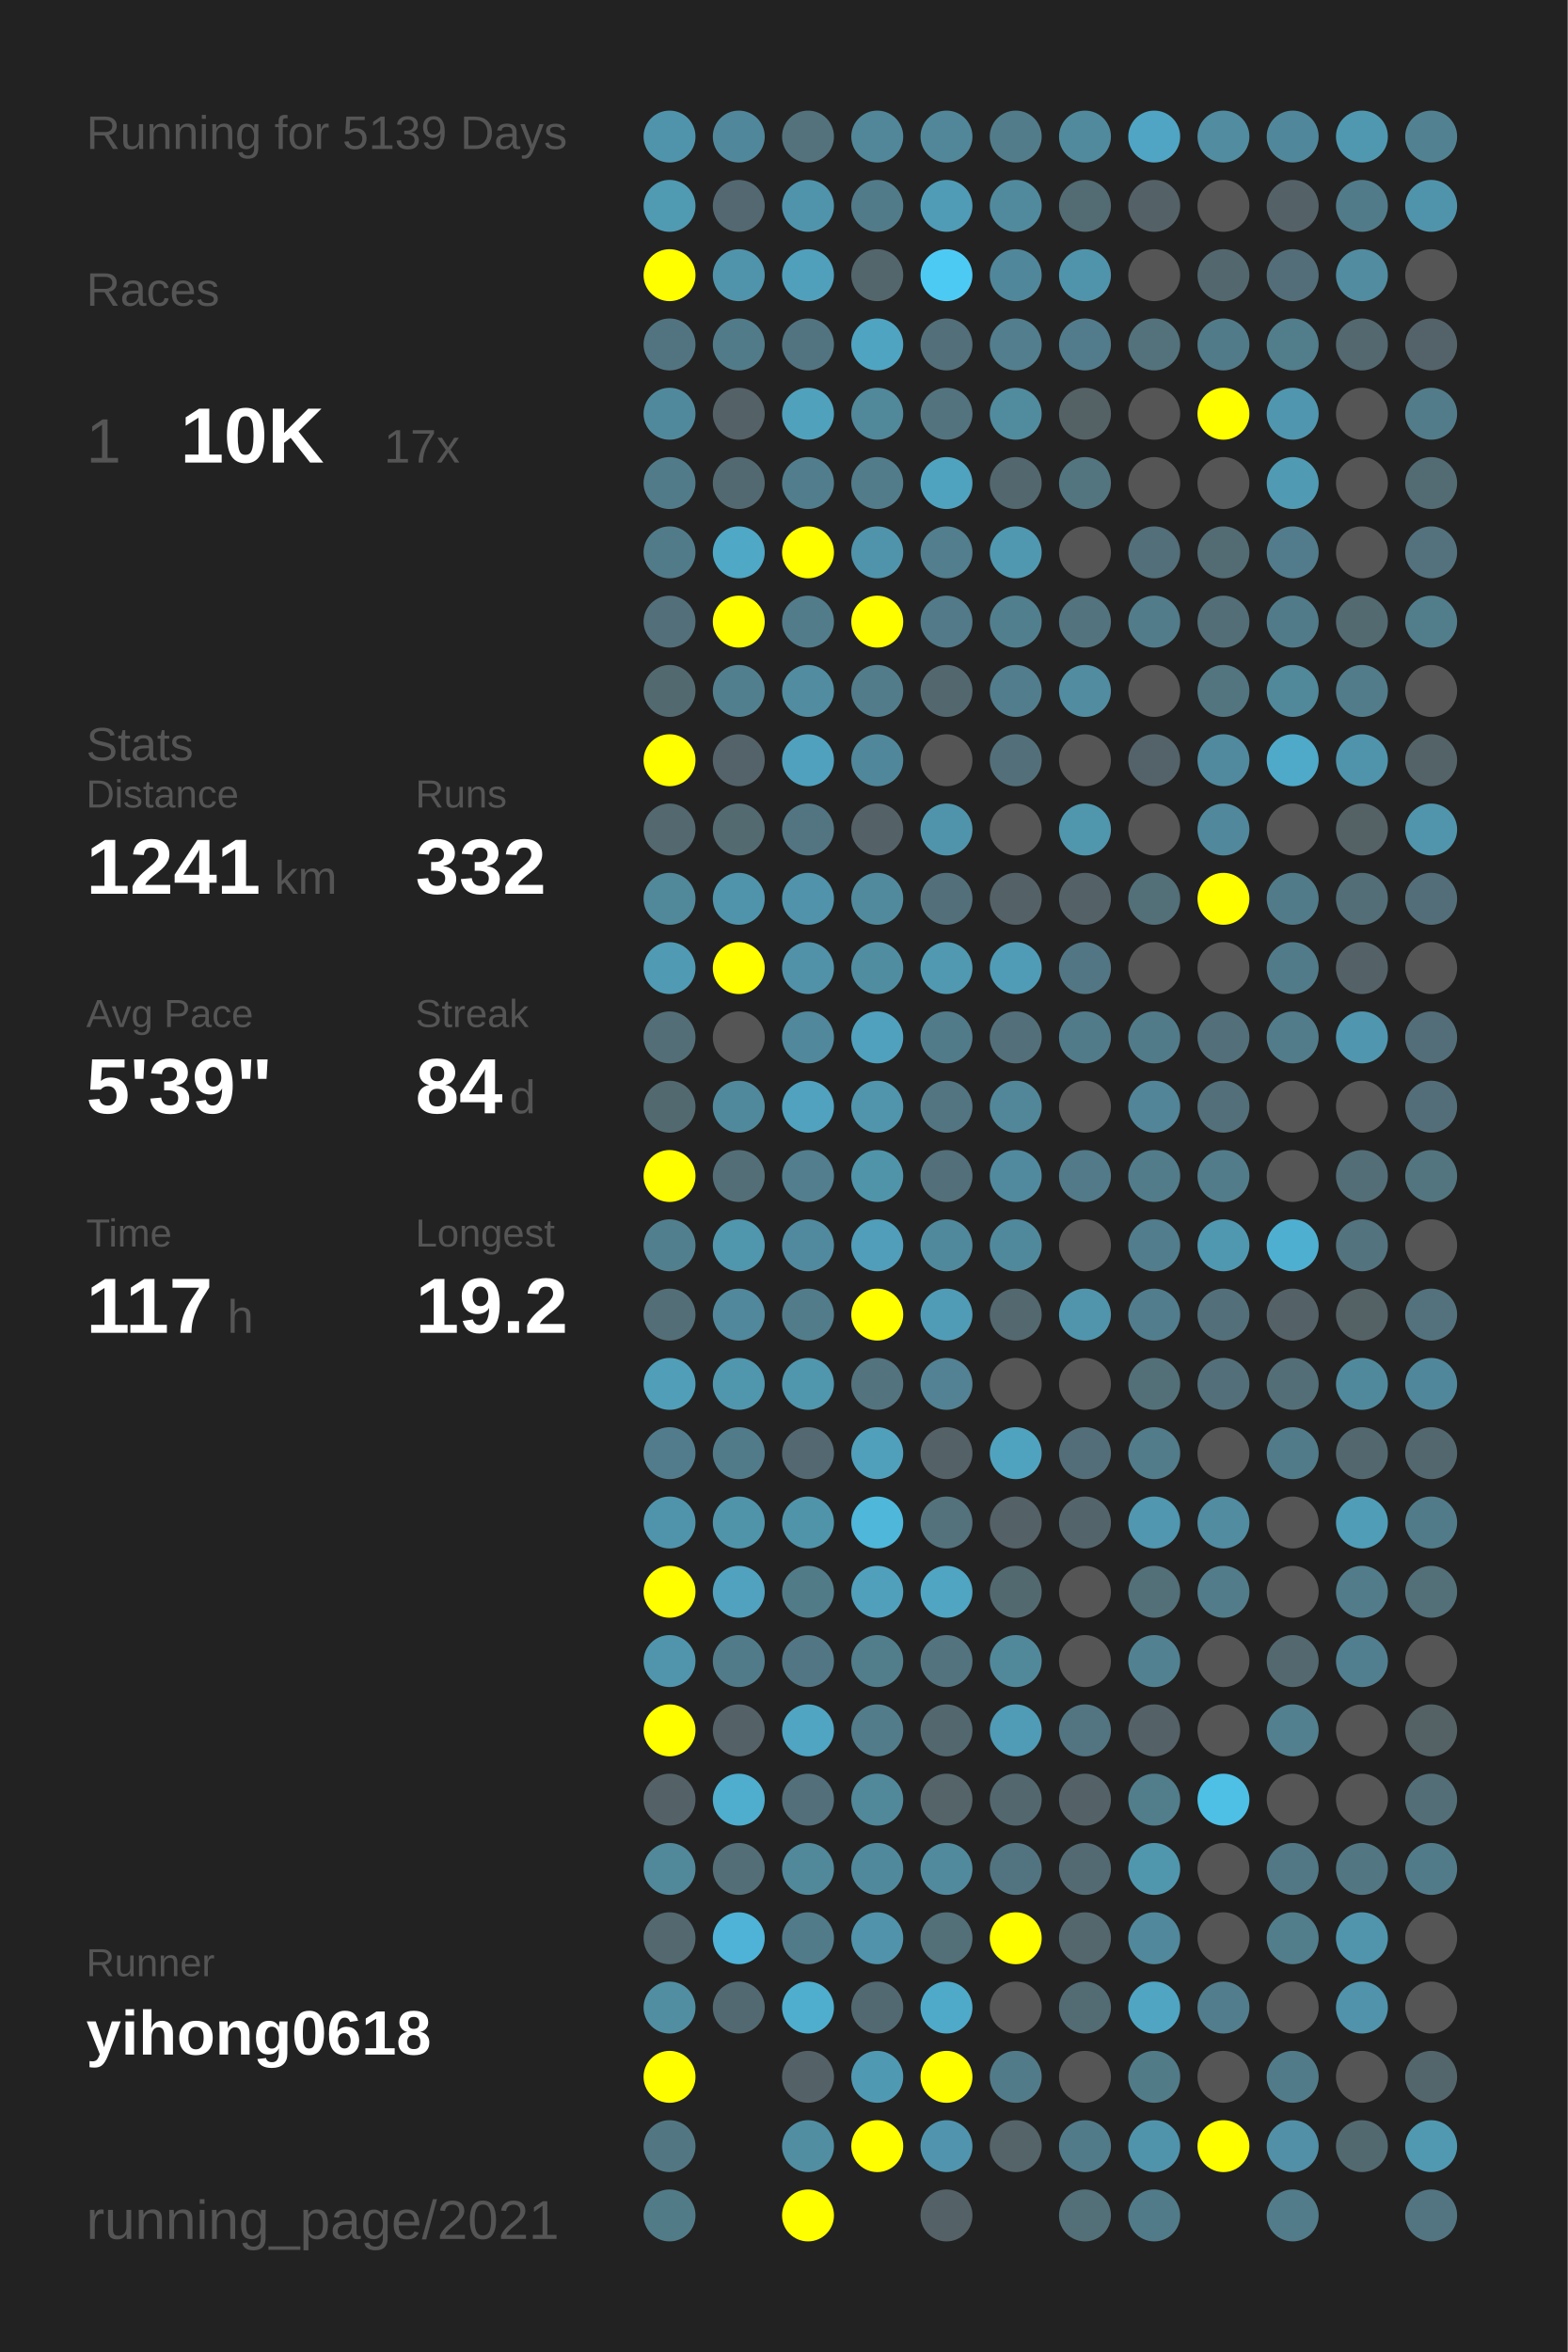
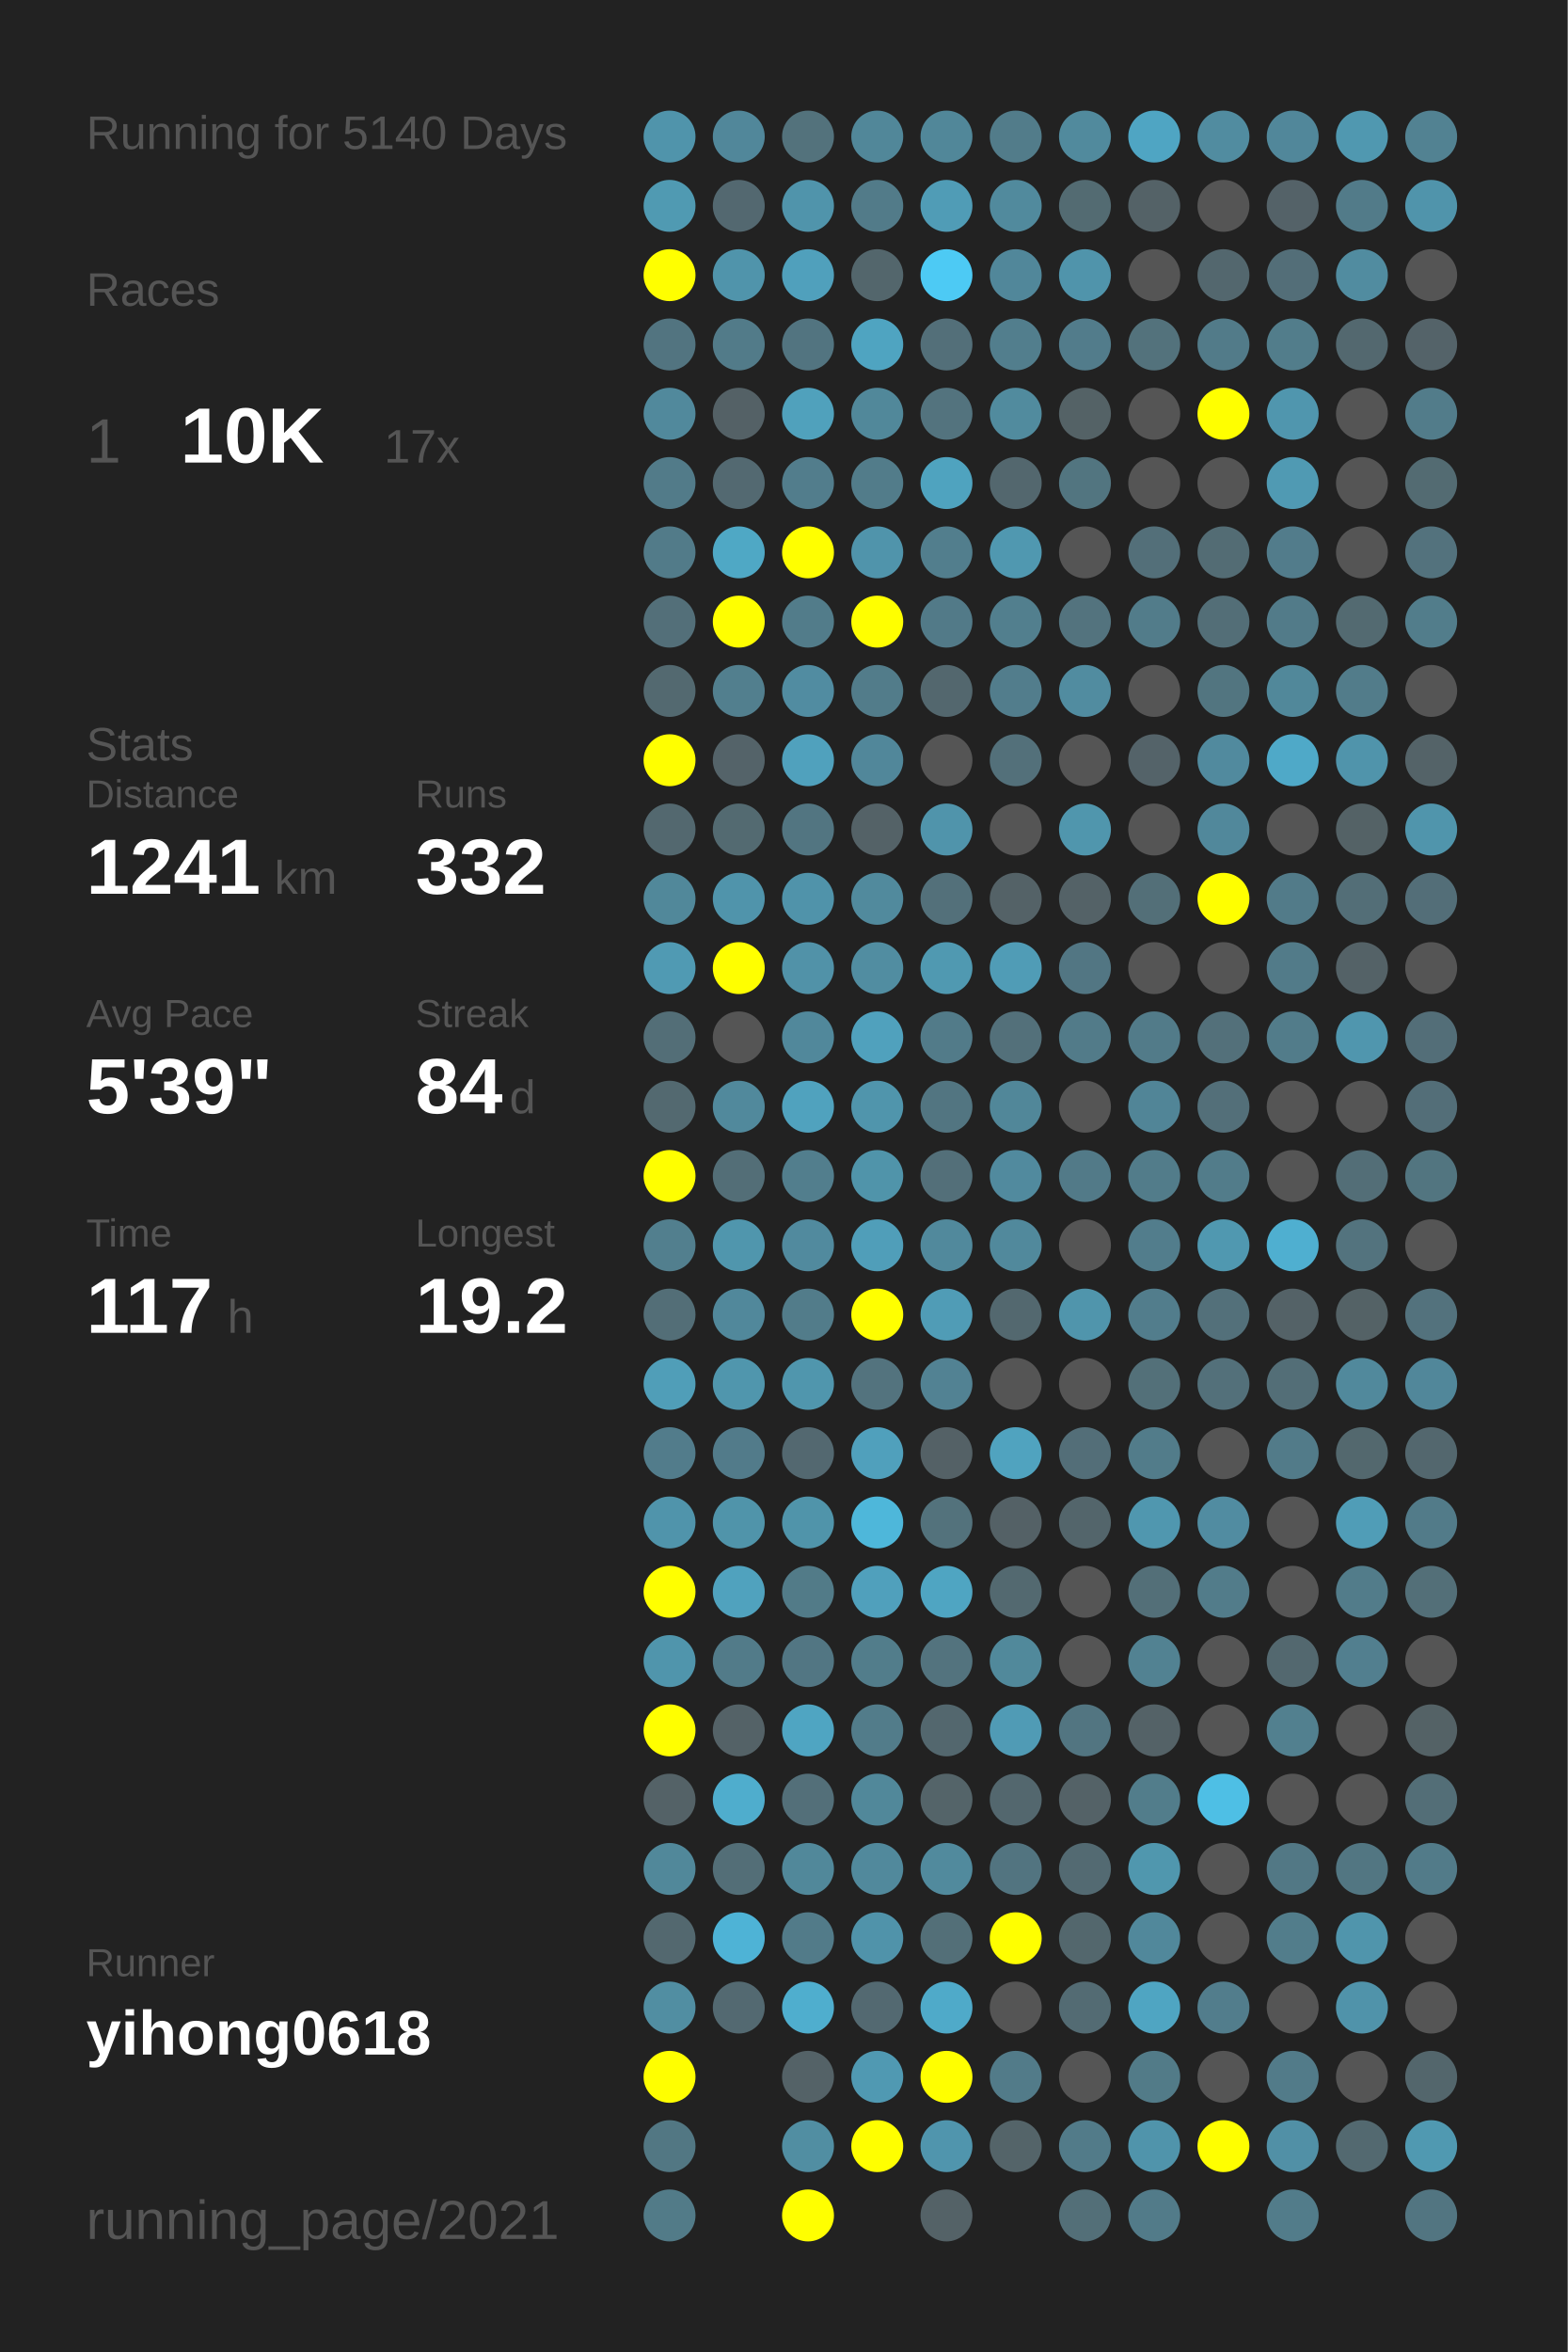
<svg xmlns="http://www.w3.org/2000/svg" baseProfile="full" height="300mm" version="1.1" viewBox="0,0,200,300" width="200mm">
  <defs />
  <rect fill="#222222" height="300" width="200" x="0" y="0" />
-   <text fill="#555555" style="font-size:6px; font-family:Arial;" x="11" y="19">Running for 5139 Days</text>
+   <text fill="#555555" style="font-size:6px; font-family:Arial;" x="11" y="19">Running for 5140 Days</text>
  <text fill="#555555" style="font-size:6px; font-family:Arial;" x="11" y="39">Races</text>
  <text fill="#555555" style="font-size:8px; font-family:Arial;" x="11" y="59">1</text>
  <text fill="#FFFFFF" style="font-size:10px; font-family:Arial; font-weight:bold;" x="23" y="59">10K</text>
  <text fill="#555555" style="font-size:6px; font-family:Arial;" x="49" y="59">17x</text>
  <text fill="#555555" style="font-size:6px; font-family:Arial;" x="11" y="97">Stats</text>
  <text fill="#555555" style="font-size:5px; font-family:Arial;" x="11" y="103">Distance</text>
  <text fill="#FFFFFF" style="font-size:10px; font-family:Arial; font-weight:bold;" x="11" y="114">1241</text>
  <text fill="#555555" style="font-size:6px; font-family:Arial;" x="35" y="114">km</text>
  <text fill="#555555" style="font-size:5px; font-family:Arial;" x="53" y="103">Runs</text>
  <text fill="#FFFFFF" style="font-size:10px; font-family:Arial; font-weight:bold;" x="53" y="114">332</text>
  <text fill="#555555" style="font-size:5px; font-family:Arial;" x="11" y="131">Avg Pace</text>
  <text fill="#FFFFFF" style="font-size:10px; font-family:Arial; font-weight:bold;" x="11" y="142">5'39"</text>
  <text fill="#555555" style="font-size:5px; font-family:Arial;" x="53" y="131">Streak</text>
  <text fill="#FFFFFF" style="font-size:10px; font-family:Arial; font-weight:bold;" x="53" y="142">84</text>
  <text fill="#555555" style="font-size:6px; font-family:Arial;" x="65" y="142">d</text>
  <text fill="#555555" style="font-size:5px; font-family:Arial;" x="11" y="159">Time</text>
  <text fill="#FFFFFF" style="font-size:10px; font-family:Arial; font-weight:bold;" x="11" y="170">117</text>
  <text fill="#555555" style="font-size:6px; font-family:Arial;" x="29" y="170">h</text>
  <text fill="#555555" style="font-size:5px; font-family:Arial;" x="53" y="159">Longest</text>
  <text fill="#FFFFFF" style="font-size:10px; font-family:Arial; font-weight:bold;" x="53" y="170">19.2</text>
  <text fill="#555555" style="font-size:5px; font-family:Arial;" x="11" y="252.065">Runner</text>
  <text fill="#FFFFFF" style="font-size:8px; font-family:Arial; font-weight:bold;" x="11" y="262.065">yihong0618</text>
  <text fill="#555555" style="font-size:7px; font-family:Arial;" x="11" y="285.581">running_page/2021</text>
  <circle cx="85.417" cy="17.419" fill="#5094ab" r="3.312" />
  <circle cx="85.417" cy="26.258" fill="#509ab2" r="3.312" />
  <circle cx="85.417" cy="35.097" fill="#FFFF00" r="3.312" />
  <circle cx="85.417" cy="43.935" fill="#527480" r="3.312" />
  <circle cx="85.417" cy="52.774" fill="#51899c" r="3.312" />
  <circle cx="85.417" cy="61.613" fill="#527b89" r="3.312" />
  <circle cx="85.417" cy="70.452" fill="#527b89" r="3.312" />
  <circle cx="85.417" cy="79.29" fill="#536f79" r="3.312" />
  <circle cx="85.417" cy="88.129" fill="#536970" r="3.312" />
  <circle cx="85.417" cy="96.968" fill="#FFFF00" r="3.312" />
  <circle cx="85.417" cy="105.806" fill="#53686f" r="3.312" />
  <circle cx="85.417" cy="114.645" fill="#51889a" r="3.312" />
  <circle cx="85.417" cy="123.484" fill="#509ab3" r="3.312" />
  <circle cx="85.417" cy="132.323" fill="#536e77" r="3.312" />
  <circle cx="85.417" cy="141.161" fill="#536970" r="3.312" />
  <circle cx="85.417" cy="150" fill="#FFFF00" r="3.312" />
  <circle cx="85.417" cy="158.839" fill="#527f8e" r="3.312" />
  <circle cx="85.417" cy="167.677" fill="#536e77" r="3.312" />
  <circle cx="85.417" cy="176.516" fill="#509eb8" r="3.312" />
  <circle cx="85.417" cy="185.355" fill="#527c8b" r="3.312" />
  <circle cx="85.417" cy="194.194" fill="#5094ab" r="3.312" />
  <circle cx="85.417" cy="203.032" fill="#FFFF00" r="3.312" />
  <circle cx="85.417" cy="211.871" fill="#5095ac" r="3.312" />
  <circle cx="85.417" cy="220.71" fill="#FFFF00" r="3.312" />
  <circle cx="85.417" cy="229.548" fill="#546267" r="3.312" />
  <circle cx="85.417" cy="238.387" fill="#51889a" r="3.312" />
  <circle cx="85.417" cy="247.226" fill="#53686f" r="3.312" />
  <circle cx="85.417" cy="256.065" fill="#518ea2" r="3.312" />
  <circle cx="85.417" cy="264.903" fill="#FFFF00" r="3.312" />
  <circle cx="85.417" cy="273.742" fill="#527783" r="3.312" />
  <circle cx="85.417" cy="282.581" fill="#527b88" r="3.312" />
  <circle cx="94.25" cy="17.419" fill="#51879a" r="3.312" />
  <circle cx="94.25" cy="26.258" fill="#536870" r="3.312" />
  <circle cx="94.25" cy="35.097" fill="#5094ab" r="3.312" />
  <circle cx="94.25" cy="43.935" fill="#527b89" r="3.312" />
  <circle cx="94.25" cy="52.774" fill="#546166" r="3.312" />
  <circle cx="94.25" cy="61.613" fill="#536971" r="3.312" />
  <circle cx="94.25" cy="70.452" fill="#4fa8c5" r="3.312" />
  <circle cx="94.25" cy="79.29" fill="#FFFF00" r="3.312" />
  <circle cx="94.25" cy="88.129" fill="#527f8e" r="3.312" />
  <circle cx="94.25" cy="96.968" fill="#546369" r="3.312" />
  <circle cx="94.25" cy="105.806" fill="#536a71" r="3.312" />
  <circle cx="94.25" cy="114.645" fill="#5094ab" r="3.312" />
  <circle cx="94.25" cy="123.484" fill="#FFFF00" r="3.312" />
  <circle cx="94.25" cy="132.323" fill="#555555" r="3.312" />
  <circle cx="94.25" cy="141.161" fill="#51899c" r="3.312" />
  <circle cx="94.25" cy="150" fill="#536e77" r="3.312" />
  <circle cx="94.25" cy="158.839" fill="#5096ad" r="3.312" />
  <circle cx="94.25" cy="167.677" fill="#51889b" r="3.312" />
  <circle cx="94.25" cy="176.516" fill="#5096ad" r="3.312" />
  <circle cx="94.25" cy="185.355" fill="#527b8a" r="3.312" />
  <circle cx="94.25" cy="194.194" fill="#5094aa" r="3.312" />
  <circle cx="94.25" cy="203.032" fill="#50a2be" r="3.312" />
  <circle cx="94.25" cy="211.871" fill="#527b89" r="3.312" />
  <circle cx="94.25" cy="220.71" fill="#546267" r="3.312" />
  <circle cx="94.25" cy="229.548" fill="#4fadcd" r="3.312" />
  <circle cx="94.25" cy="238.387" fill="#536e77" r="3.312" />
  <circle cx="94.25" cy="247.226" fill="#4eb3d6" r="3.312" />
  <circle cx="94.25" cy="256.065" fill="#536971" r="3.312" />
  <circle cx="103.083" cy="17.419" fill="#53727c" r="3.312" />
  <circle cx="103.083" cy="26.258" fill="#5094ab" r="3.312" />
  <circle cx="103.083" cy="35.097" fill="#50a0bc" r="3.312" />
  <circle cx="103.083" cy="43.935" fill="#527480" r="3.312" />
  <circle cx="103.083" cy="52.774" fill="#50a1bc" r="3.312" />
  <circle cx="103.083" cy="61.613" fill="#527d8c" r="3.312" />
  <circle cx="103.083" cy="70.452" fill="#FFFF00" r="3.312" />
  <circle cx="103.083" cy="79.29" fill="#527c8a" r="3.312" />
  <circle cx="103.083" cy="88.129" fill="#518ca1" r="3.312" />
  <circle cx="103.083" cy="96.968" fill="#50a1bd" r="3.312" />
  <circle cx="103.083" cy="105.806" fill="#527581" r="3.312" />
  <circle cx="103.083" cy="114.645" fill="#5093aa" r="3.312" />
  <circle cx="103.083" cy="123.484" fill="#5192a8" r="3.312" />
  <circle cx="103.083" cy="132.323" fill="#51889b" r="3.312" />
  <circle cx="103.083" cy="141.161" fill="#50a2be" r="3.312" />
  <circle cx="103.083" cy="150" fill="#527e8d" r="3.312" />
  <circle cx="103.083" cy="158.839" fill="#518a9e" r="3.312" />
  <circle cx="103.083" cy="167.677" fill="#527c8a" r="3.312" />
  <circle cx="103.083" cy="176.516" fill="#5096ad" r="3.312" />
  <circle cx="103.083" cy="185.355" fill="#536870" r="3.312" />
  <circle cx="103.083" cy="194.194" fill="#5094aa" r="3.312" />
  <circle cx="103.083" cy="203.032" fill="#527b88" r="3.312" />
  <circle cx="103.083" cy="211.871" fill="#527683" r="3.312" />
  <circle cx="103.083" cy="220.71" fill="#4fa5c2" r="3.312" />
  <circle cx="103.083" cy="229.548" fill="#536f79" r="3.312" />
  <circle cx="103.083" cy="238.387" fill="#51889a" r="3.312" />
  <circle cx="103.083" cy="247.226" fill="#527b89" r="3.312" />
  <circle cx="103.083" cy="256.065" fill="#4faece" r="3.312" />
  <circle cx="103.083" cy="264.903" fill="#546267" r="3.312" />
  <circle cx="103.083" cy="273.742" fill="#518ea2" r="3.312" />
  <circle cx="103.083" cy="282.581" fill="#FFFF00" r="3.312" />
  <circle cx="111.917" cy="17.419" fill="#518799" r="3.312" />
  <circle cx="111.917" cy="26.258" fill="#527b89" r="3.312" />
  <circle cx="111.917" cy="35.097" fill="#53666c" r="3.312" />
  <circle cx="111.917" cy="43.935" fill="#4fa4c1" r="3.312" />
  <circle cx="111.917" cy="52.774" fill="#51889a" r="3.312" />
  <circle cx="111.917" cy="61.613" fill="#527c8a" r="3.312" />
  <circle cx="111.917" cy="70.452" fill="#5094ab" r="3.312" />
  <circle cx="111.917" cy="79.29" fill="#FFFF00" r="3.312" />
  <circle cx="111.917" cy="88.129" fill="#527c8a" r="3.312" />
  <circle cx="111.917" cy="96.968" fill="#51879a" r="3.312" />
  <circle cx="111.917" cy="105.806" fill="#546267" r="3.312" />
  <circle cx="111.917" cy="114.645" fill="#518a9d" r="3.312" />
  <circle cx="111.917" cy="123.484" fill="#518da1" r="3.312" />
  <circle cx="111.917" cy="132.323" fill="#50a1bd" r="3.312" />
  <circle cx="111.917" cy="141.161" fill="#5095ac" r="3.312" />
  <circle cx="111.917" cy="150" fill="#5094aa" r="3.312" />
  <circle cx="111.917" cy="158.839" fill="#509eb9" r="3.312" />
  <circle cx="111.917" cy="167.677" fill="#FFFF00" r="3.312" />
  <circle cx="111.917" cy="176.516" fill="#53737e" r="3.312" />
  <circle cx="111.917" cy="185.355" fill="#50a0bc" r="3.312" />
  <circle cx="111.917" cy="194.194" fill="#4eb7da" r="3.312" />
  <circle cx="111.917" cy="203.032" fill="#50a0bc" r="3.312" />
  <circle cx="111.917" cy="211.871" fill="#527d8b" r="3.312" />
  <circle cx="111.917" cy="220.71" fill="#527c8a" r="3.312" />
  <circle cx="111.917" cy="229.548" fill="#51889a" r="3.312" />
  <circle cx="111.917" cy="238.387" fill="#51899c" r="3.312" />
  <circle cx="111.917" cy="247.226" fill="#5093aa" r="3.312" />
  <circle cx="111.917" cy="256.065" fill="#536971" r="3.312" />
  <circle cx="111.917" cy="264.903" fill="#5099b2" r="3.312" />
  <circle cx="111.917" cy="273.742" fill="#FFFF00" r="3.312" />
  <circle cx="120.75" cy="17.419" fill="#518799" r="3.312" />
  <circle cx="120.75" cy="26.258" fill="#509cb6" r="3.312" />
  <circle cx="120.75" cy="35.097" fill="#4dcaf4" r="3.312" />
  <circle cx="120.75" cy="43.935" fill="#536f79" r="3.312" />
  <circle cx="120.75" cy="52.774" fill="#53737e" r="3.312" />
  <circle cx="120.75" cy="61.613" fill="#4fa3bf" r="3.312" />
  <circle cx="120.75" cy="70.452" fill="#527e8d" r="3.312" />
  <circle cx="120.75" cy="79.29" fill="#527a88" r="3.312" />
  <circle cx="120.75" cy="88.129" fill="#53676e" r="3.312" />
  <circle cx="120.75" cy="96.968" fill="#555555" r="3.312" />
  <circle cx="120.75" cy="105.806" fill="#5094ab" r="3.312" />
  <circle cx="120.75" cy="114.645" fill="#53707a" r="3.312" />
  <circle cx="120.75" cy="123.484" fill="#5099b1" r="3.312" />
  <circle cx="120.75" cy="132.323" fill="#527b89" r="3.312" />
  <circle cx="120.75" cy="141.161" fill="#527581" r="3.312" />
  <circle cx="120.75" cy="150" fill="#536f79" r="3.312" />
  <circle cx="120.75" cy="158.839" fill="#51899c" r="3.312" />
  <circle cx="120.75" cy="167.677" fill="#509cb6" r="3.312" />
  <circle cx="120.75" cy="176.516" fill="#528293" r="3.312" />
  <circle cx="120.75" cy="185.355" fill="#546166" r="3.312" />
  <circle cx="120.75" cy="194.194" fill="#53727c" r="3.312" />
  <circle cx="120.75" cy="203.032" fill="#4fa5c2" r="3.312" />
  <circle cx="120.75" cy="211.871" fill="#53737e" r="3.312" />
  <circle cx="120.75" cy="220.71" fill="#53676e" r="3.312" />
  <circle cx="120.75" cy="229.548" fill="#546469" r="3.312" />
  <circle cx="120.75" cy="238.387" fill="#518a9d" r="3.312" />
  <circle cx="120.75" cy="247.226" fill="#536f78" r="3.312" />
  <circle cx="120.75" cy="256.065" fill="#4faac9" r="3.312" />
  <circle cx="120.75" cy="264.903" fill="#FFFF00" r="3.312" />
  <circle cx="120.75" cy="273.742" fill="#5095ad" r="3.312" />
  <circle cx="120.75" cy="282.581" fill="#546267" r="3.312" />
  <circle cx="129.583" cy="17.419" fill="#527c8a" r="3.312" />
  <circle cx="129.583" cy="26.258" fill="#518a9d" r="3.312" />
  <circle cx="129.583" cy="35.097" fill="#51879a" r="3.312" />
  <circle cx="129.583" cy="43.935" fill="#527e8d" r="3.312" />
  <circle cx="129.583" cy="52.774" fill="#518b9e" r="3.312" />
  <circle cx="129.583" cy="61.613" fill="#53676e" r="3.312" />
  <circle cx="129.583" cy="70.452" fill="#5098b0" r="3.312" />
  <circle cx="129.583" cy="79.29" fill="#527f8e" r="3.312" />
  <circle cx="129.583" cy="88.129" fill="#527d8c" r="3.312" />
  <circle cx="129.583" cy="96.968" fill="#53707a" r="3.312" />
  <circle cx="129.583" cy="105.806" fill="#555555" r="3.312" />
  <circle cx="129.583" cy="114.645" fill="#546267" r="3.312" />
  <circle cx="129.583" cy="123.484" fill="#509cb6" r="3.312" />
  <circle cx="129.583" cy="132.323" fill="#53707a" r="3.312" />
  <circle cx="129.583" cy="141.161" fill="#518799" r="3.312" />
  <circle cx="129.583" cy="150" fill="#518a9e" r="3.312" />
  <circle cx="129.583" cy="158.839" fill="#51899c" r="3.312" />
  <circle cx="129.583" cy="167.677" fill="#53686f" r="3.312" />
  <circle cx="129.583" cy="176.516" fill="#555555" r="3.312" />
  <circle cx="129.583" cy="185.355" fill="#50a3bf" r="3.312" />
  <circle cx="129.583" cy="194.194" fill="#546166" r="3.312" />
  <circle cx="129.583" cy="203.032" fill="#536970" r="3.312" />
  <circle cx="129.583" cy="211.871" fill="#51899b" r="3.312" />
  <circle cx="129.583" cy="220.71" fill="#509bb5" r="3.312" />
  <circle cx="129.583" cy="229.548" fill="#53676e" r="3.312" />
  <circle cx="129.583" cy="238.387" fill="#527480" r="3.312" />
  <circle cx="129.583" cy="247.226" fill="#FFFF00" r="3.312" />
  <circle cx="129.583" cy="256.065" fill="#555555" r="3.312" />
  <circle cx="129.583" cy="264.903" fill="#527b89" r="3.312" />
  <circle cx="129.583" cy="273.742" fill="#546469" r="3.312" />
  <circle cx="138.417" cy="17.419" fill="#518a9d" r="3.312" />
  <circle cx="138.417" cy="26.258" fill="#536b72" r="3.312" />
  <circle cx="138.417" cy="35.097" fill="#5094ab" r="3.312" />
  <circle cx="138.417" cy="43.935" fill="#527c8b" r="3.312" />
  <circle cx="138.417" cy="52.774" fill="#546266" r="3.312" />
  <circle cx="138.417" cy="61.613" fill="#527580" r="3.312" />
  <circle cx="138.417" cy="70.452" fill="#555555" r="3.312" />
  <circle cx="138.417" cy="79.29" fill="#53737e" r="3.312" />
  <circle cx="138.417" cy="88.129" fill="#518ca0" r="3.312" />
  <circle cx="138.417" cy="96.968" fill="#555555" r="3.312" />
  <circle cx="138.417" cy="105.806" fill="#5096ad" r="3.312" />
  <circle cx="138.417" cy="114.645" fill="#546267" r="3.312" />
  <circle cx="138.417" cy="123.484" fill="#527683" r="3.312" />
  <circle cx="138.417" cy="132.323" fill="#527b89" r="3.312" />
  <circle cx="138.417" cy="141.161" fill="#555555" r="3.312" />
  <circle cx="138.417" cy="150" fill="#527a88" r="3.312" />
  <circle cx="138.417" cy="158.839" fill="#555555" r="3.312" />
  <circle cx="138.417" cy="167.677" fill="#5095ac" r="3.312" />
  <circle cx="138.417" cy="176.516" fill="#555555" r="3.312" />
  <circle cx="138.417" cy="185.355" fill="#536e78" r="3.312" />
  <circle cx="138.417" cy="194.194" fill="#53656b" r="3.312" />
  <circle cx="138.417" cy="203.032" fill="#555555" r="3.312" />
  <circle cx="138.417" cy="211.871" fill="#555555" r="3.312" />
  <circle cx="138.417" cy="220.71" fill="#527581" r="3.312" />
  <circle cx="138.417" cy="229.548" fill="#546267" r="3.312" />
  <circle cx="138.417" cy="238.387" fill="#536a72" r="3.312" />
  <circle cx="138.417" cy="247.226" fill="#53676d" r="3.312" />
  <circle cx="138.417" cy="256.065" fill="#536b73" r="3.312" />
  <circle cx="138.417" cy="264.903" fill="#555555" r="3.312" />
  <circle cx="138.417" cy="273.742" fill="#527b89" r="3.312" />
  <circle cx="138.417" cy="282.581" fill="#536f78" r="3.312" />
  <circle cx="147.25" cy="17.419" fill="#4fa5c3" r="3.312" />
  <circle cx="147.25" cy="26.258" fill="#546267" r="3.312" />
  <circle cx="147.25" cy="35.097" fill="#555555" r="3.312" />
  <circle cx="147.25" cy="43.935" fill="#53727c" r="3.312" />
  <circle cx="147.25" cy="52.774" fill="#555555" r="3.312" />
  <circle cx="147.25" cy="61.613" fill="#555555" r="3.312" />
  <circle cx="147.25" cy="70.452" fill="#536f79" r="3.312" />
  <circle cx="147.25" cy="79.29" fill="#527c8a" r="3.312" />
  <circle cx="147.25" cy="88.129" fill="#555555" r="3.312" />
  <circle cx="147.25" cy="96.968" fill="#546369" r="3.312" />
  <circle cx="147.25" cy="105.806" fill="#555555" r="3.312" />
  <circle cx="147.25" cy="114.645" fill="#536f78" r="3.312" />
  <circle cx="147.25" cy="123.484" fill="#555555" r="3.312" />
  <circle cx="147.25" cy="132.323" fill="#527b89" r="3.312" />
  <circle cx="147.25" cy="141.161" fill="#518597" r="3.312" />
  <circle cx="147.25" cy="150" fill="#527c8a" r="3.312" />
  <circle cx="147.25" cy="158.839" fill="#527d8c" r="3.312" />
  <circle cx="147.25" cy="167.677" fill="#527d8c" r="3.312" />
  <circle cx="147.25" cy="176.516" fill="#537079" r="3.312" />
  <circle cx="147.25" cy="185.355" fill="#527c8a" r="3.312" />
  <circle cx="147.25" cy="194.194" fill="#5097af" r="3.312" />
  <circle cx="147.25" cy="203.032" fill="#536f78" r="3.312" />
  <circle cx="147.25" cy="211.871" fill="#528292" r="3.312" />
  <circle cx="147.25" cy="220.71" fill="#546267" r="3.312" />
  <circle cx="147.25" cy="229.548" fill="#527d8b" r="3.312" />
  <circle cx="147.25" cy="238.387" fill="#5097ae" r="3.312" />
  <circle cx="147.25" cy="247.226" fill="#51889b" r="3.312" />
  <circle cx="147.25" cy="256.065" fill="#4fa5c2" r="3.312" />
  <circle cx="147.25" cy="264.903" fill="#527b88" r="3.312" />
  <circle cx="147.25" cy="273.742" fill="#5094ab" r="3.312" />
  <circle cx="147.25" cy="282.581" fill="#527b89" r="3.312" />
  <circle cx="156.083" cy="17.419" fill="#518ca0" r="3.312" />
  <circle cx="156.083" cy="26.258" fill="#555555" r="3.312" />
  <circle cx="156.083" cy="35.097" fill="#53676e" r="3.312" />
  <circle cx="156.083" cy="43.935" fill="#527b89" r="3.312" />
  <circle cx="156.083" cy="52.774" fill="#FFFF00" r="3.312" />
  <circle cx="156.083" cy="61.613" fill="#555555" r="3.312" />
  <circle cx="156.083" cy="70.452" fill="#536c74" r="3.312" />
  <circle cx="156.083" cy="79.29" fill="#536e77" r="3.312" />
  <circle cx="156.083" cy="88.129" fill="#527580" r="3.312" />
  <circle cx="156.083" cy="96.968" fill="#518a9e" r="3.312" />
  <circle cx="156.083" cy="105.806" fill="#51889b" r="3.312" />
  <circle cx="156.083" cy="114.645" fill="#FFFF00" r="3.312" />
  <circle cx="156.083" cy="123.484" fill="#555555" r="3.312" />
  <circle cx="156.083" cy="132.323" fill="#53707a" r="3.312" />
  <circle cx="156.083" cy="141.161" fill="#536f79" r="3.312" />
  <circle cx="156.083" cy="150" fill="#527c8a" r="3.312" />
  <circle cx="156.083" cy="158.839" fill="#5098b0" r="3.312" />
  <circle cx="156.083" cy="167.677" fill="#53707a" r="3.312" />
  <circle cx="156.083" cy="176.516" fill="#53707a" r="3.312" />
  <circle cx="156.083" cy="185.355" fill="#555555" r="3.312" />
  <circle cx="156.083" cy="194.194" fill="#518ca1" r="3.312" />
  <circle cx="156.083" cy="203.032" fill="#527c8a" r="3.312" />
  <circle cx="156.083" cy="211.871" fill="#555555" r="3.312" />
  <circle cx="156.083" cy="220.71" fill="#555555" r="3.312" />
  <circle cx="156.083" cy="229.548" fill="#4ebfe5" r="3.312" />
  <circle cx="156.083" cy="238.387" fill="#555555" r="3.312" />
  <circle cx="156.083" cy="247.226" fill="#555555" r="3.312" />
  <circle cx="156.083" cy="256.065" fill="#527d8c" r="3.312" />
  <circle cx="156.083" cy="264.903" fill="#555555" r="3.312" />
  <circle cx="156.083" cy="273.742" fill="#FFFF00" r="3.312" />
  <circle cx="164.917" cy="17.419" fill="#51879a" r="3.312" />
  <circle cx="164.917" cy="26.258" fill="#546268" r="3.312" />
  <circle cx="164.917" cy="35.097" fill="#536e78" r="3.312" />
  <circle cx="164.917" cy="43.935" fill="#527d8b" r="3.312" />
  <circle cx="164.917" cy="52.774" fill="#5096ae" r="3.312" />
  <circle cx="164.917" cy="61.613" fill="#509ab3" r="3.312" />
  <circle cx="164.917" cy="70.452" fill="#527c8b" r="3.312" />
  <circle cx="164.917" cy="79.29" fill="#527b89" r="3.312" />
  <circle cx="164.917" cy="88.129" fill="#51889a" r="3.312" />
  <circle cx="164.917" cy="96.968" fill="#4fa9c8" r="3.312" />
  <circle cx="164.917" cy="105.806" fill="#555555" r="3.312" />
  <circle cx="164.917" cy="114.645" fill="#527b89" r="3.312" />
  <circle cx="164.917" cy="123.484" fill="#527b89" r="3.312" />
  <circle cx="164.917" cy="132.323" fill="#527c8a" r="3.312" />
  <circle cx="164.917" cy="141.161" fill="#555555" r="3.312" />
  <circle cx="164.917" cy="150" fill="#555555" r="3.312" />
  <circle cx="164.917" cy="158.839" fill="#4fafd0" r="3.312" />
  <circle cx="164.917" cy="167.677" fill="#546267" r="3.312" />
  <circle cx="164.917" cy="176.516" fill="#536e77" r="3.312" />
  <circle cx="164.917" cy="185.355" fill="#527b89" r="3.312" />
  <circle cx="164.917" cy="194.194" fill="#555555" r="3.312" />
  <circle cx="164.917" cy="203.032" fill="#555555" r="3.312" />
  <circle cx="164.917" cy="211.871" fill="#53686f" r="3.312" />
  <circle cx="164.917" cy="220.71" fill="#52808f" r="3.312" />
  <circle cx="164.917" cy="229.548" fill="#555555" r="3.312" />
  <circle cx="164.917" cy="238.387" fill="#527885" r="3.312" />
  <circle cx="164.917" cy="247.226" fill="#527d8b" r="3.312" />
  <circle cx="164.917" cy="256.065" fill="#555555" r="3.312" />
  <circle cx="164.917" cy="264.903" fill="#527b89" r="3.312" />
  <circle cx="164.917" cy="273.742" fill="#5190a6" r="3.312" />
  <circle cx="164.917" cy="282.581" fill="#527c8a" r="3.312" />
  <circle cx="173.75" cy="17.419" fill="#5098b0" r="3.312" />
  <circle cx="173.75" cy="26.258" fill="#527b89" r="3.312" />
  <circle cx="173.75" cy="35.097" fill="#518ca0" r="3.312" />
  <circle cx="173.75" cy="43.935" fill="#53686f" r="3.312" />
  <circle cx="173.75" cy="52.774" fill="#555555" r="3.312" />
  <circle cx="173.75" cy="61.613" fill="#555555" r="3.312" />
  <circle cx="173.75" cy="70.452" fill="#555555" r="3.312" />
  <circle cx="173.75" cy="79.29" fill="#536a71" r="3.312" />
  <circle cx="173.75" cy="88.129" fill="#527c8a" r="3.312" />
  <circle cx="173.75" cy="96.968" fill="#5094ab" r="3.312" />
  <circle cx="173.75" cy="105.806" fill="#546266" r="3.312" />
  <circle cx="173.75" cy="114.645" fill="#536e77" r="3.312" />
  <circle cx="173.75" cy="123.484" fill="#546267" r="3.312" />
  <circle cx="173.75" cy="132.323" fill="#5096ae" r="3.312" />
  <circle cx="173.75" cy="141.161" fill="#555555" r="3.312" />
  <circle cx="173.75" cy="150" fill="#536e77" r="3.312" />
  <circle cx="173.75" cy="158.839" fill="#53737e" r="3.312" />
  <circle cx="173.75" cy="167.677" fill="#546266" r="3.312" />
  <circle cx="173.75" cy="176.516" fill="#51899c" r="3.312" />
  <circle cx="173.75" cy="185.355" fill="#53686e" r="3.312" />
  <circle cx="173.75" cy="194.194" fill="#509db7" r="3.312" />
  <circle cx="173.75" cy="203.032" fill="#527c8a" r="3.312" />
  <circle cx="173.75" cy="211.871" fill="#527f8f" r="3.312" />
  <circle cx="173.75" cy="220.71" fill="#555555" r="3.312" />
  <circle cx="173.75" cy="229.548" fill="#555555" r="3.312" />
  <circle cx="173.75" cy="238.387" fill="#527682" r="3.312" />
  <circle cx="173.75" cy="247.226" fill="#5095ac" r="3.312" />
  <circle cx="173.75" cy="256.065" fill="#5093aa" r="3.312" />
  <circle cx="173.75" cy="264.903" fill="#555555" r="3.312" />
  <circle cx="173.75" cy="273.742" fill="#536970" r="3.312" />
  <circle cx="182.583" cy="17.419" fill="#528292" r="3.312" />
  <circle cx="182.583" cy="26.258" fill="#5094ab" r="3.312" />
  <circle cx="182.583" cy="35.097" fill="#555555" r="3.312" />
  <circle cx="182.583" cy="43.935" fill="#546369" r="3.312" />
  <circle cx="182.583" cy="52.774" fill="#527c8a" r="3.312" />
  <circle cx="182.583" cy="61.613" fill="#536b72" r="3.312" />
  <circle cx="182.583" cy="70.452" fill="#53727d" r="3.312" />
  <circle cx="182.583" cy="79.29" fill="#527d8b" r="3.312" />
  <circle cx="182.583" cy="88.129" fill="#555555" r="3.312" />
  <circle cx="182.583" cy="96.968" fill="#546368" r="3.312" />
  <circle cx="182.583" cy="105.806" fill="#5095ac" r="3.312" />
  <circle cx="182.583" cy="114.645" fill="#536e78" r="3.312" />
  <circle cx="182.583" cy="123.484" fill="#555555" r="3.312" />
  <circle cx="182.583" cy="132.323" fill="#536e78" r="3.312" />
  <circle cx="182.583" cy="141.161" fill="#536e78" r="3.312" />
  <circle cx="182.583" cy="150" fill="#527580" r="3.312" />
  <circle cx="182.583" cy="158.839" fill="#555555" r="3.312" />
  <circle cx="182.583" cy="167.677" fill="#53727d" r="3.312" />
  <circle cx="182.583" cy="176.516" fill="#51879a" r="3.312" />
  <circle cx="182.583" cy="185.355" fill="#53676e" r="3.312" />
  <circle cx="182.583" cy="194.194" fill="#527b89" r="3.312" />
  <circle cx="182.583" cy="203.032" fill="#536f78" r="3.312" />
  <circle cx="182.583" cy="211.871" fill="#555555" r="3.312" />
  <circle cx="182.583" cy="220.71" fill="#546266" r="3.312" />
  <circle cx="182.583" cy="229.548" fill="#536e77" r="3.312" />
  <circle cx="182.583" cy="238.387" fill="#527b89" r="3.312" />
  <circle cx="182.583" cy="247.226" fill="#555555" r="3.312" />
  <circle cx="182.583" cy="256.065" fill="#555555" r="3.312" />
  <circle cx="182.583" cy="264.903" fill="#53666c" r="3.312" />
  <circle cx="182.583" cy="273.742" fill="#5099b1" r="3.312" />
  <circle cx="182.583" cy="282.581" fill="#527581" r="3.312" />
</svg>
